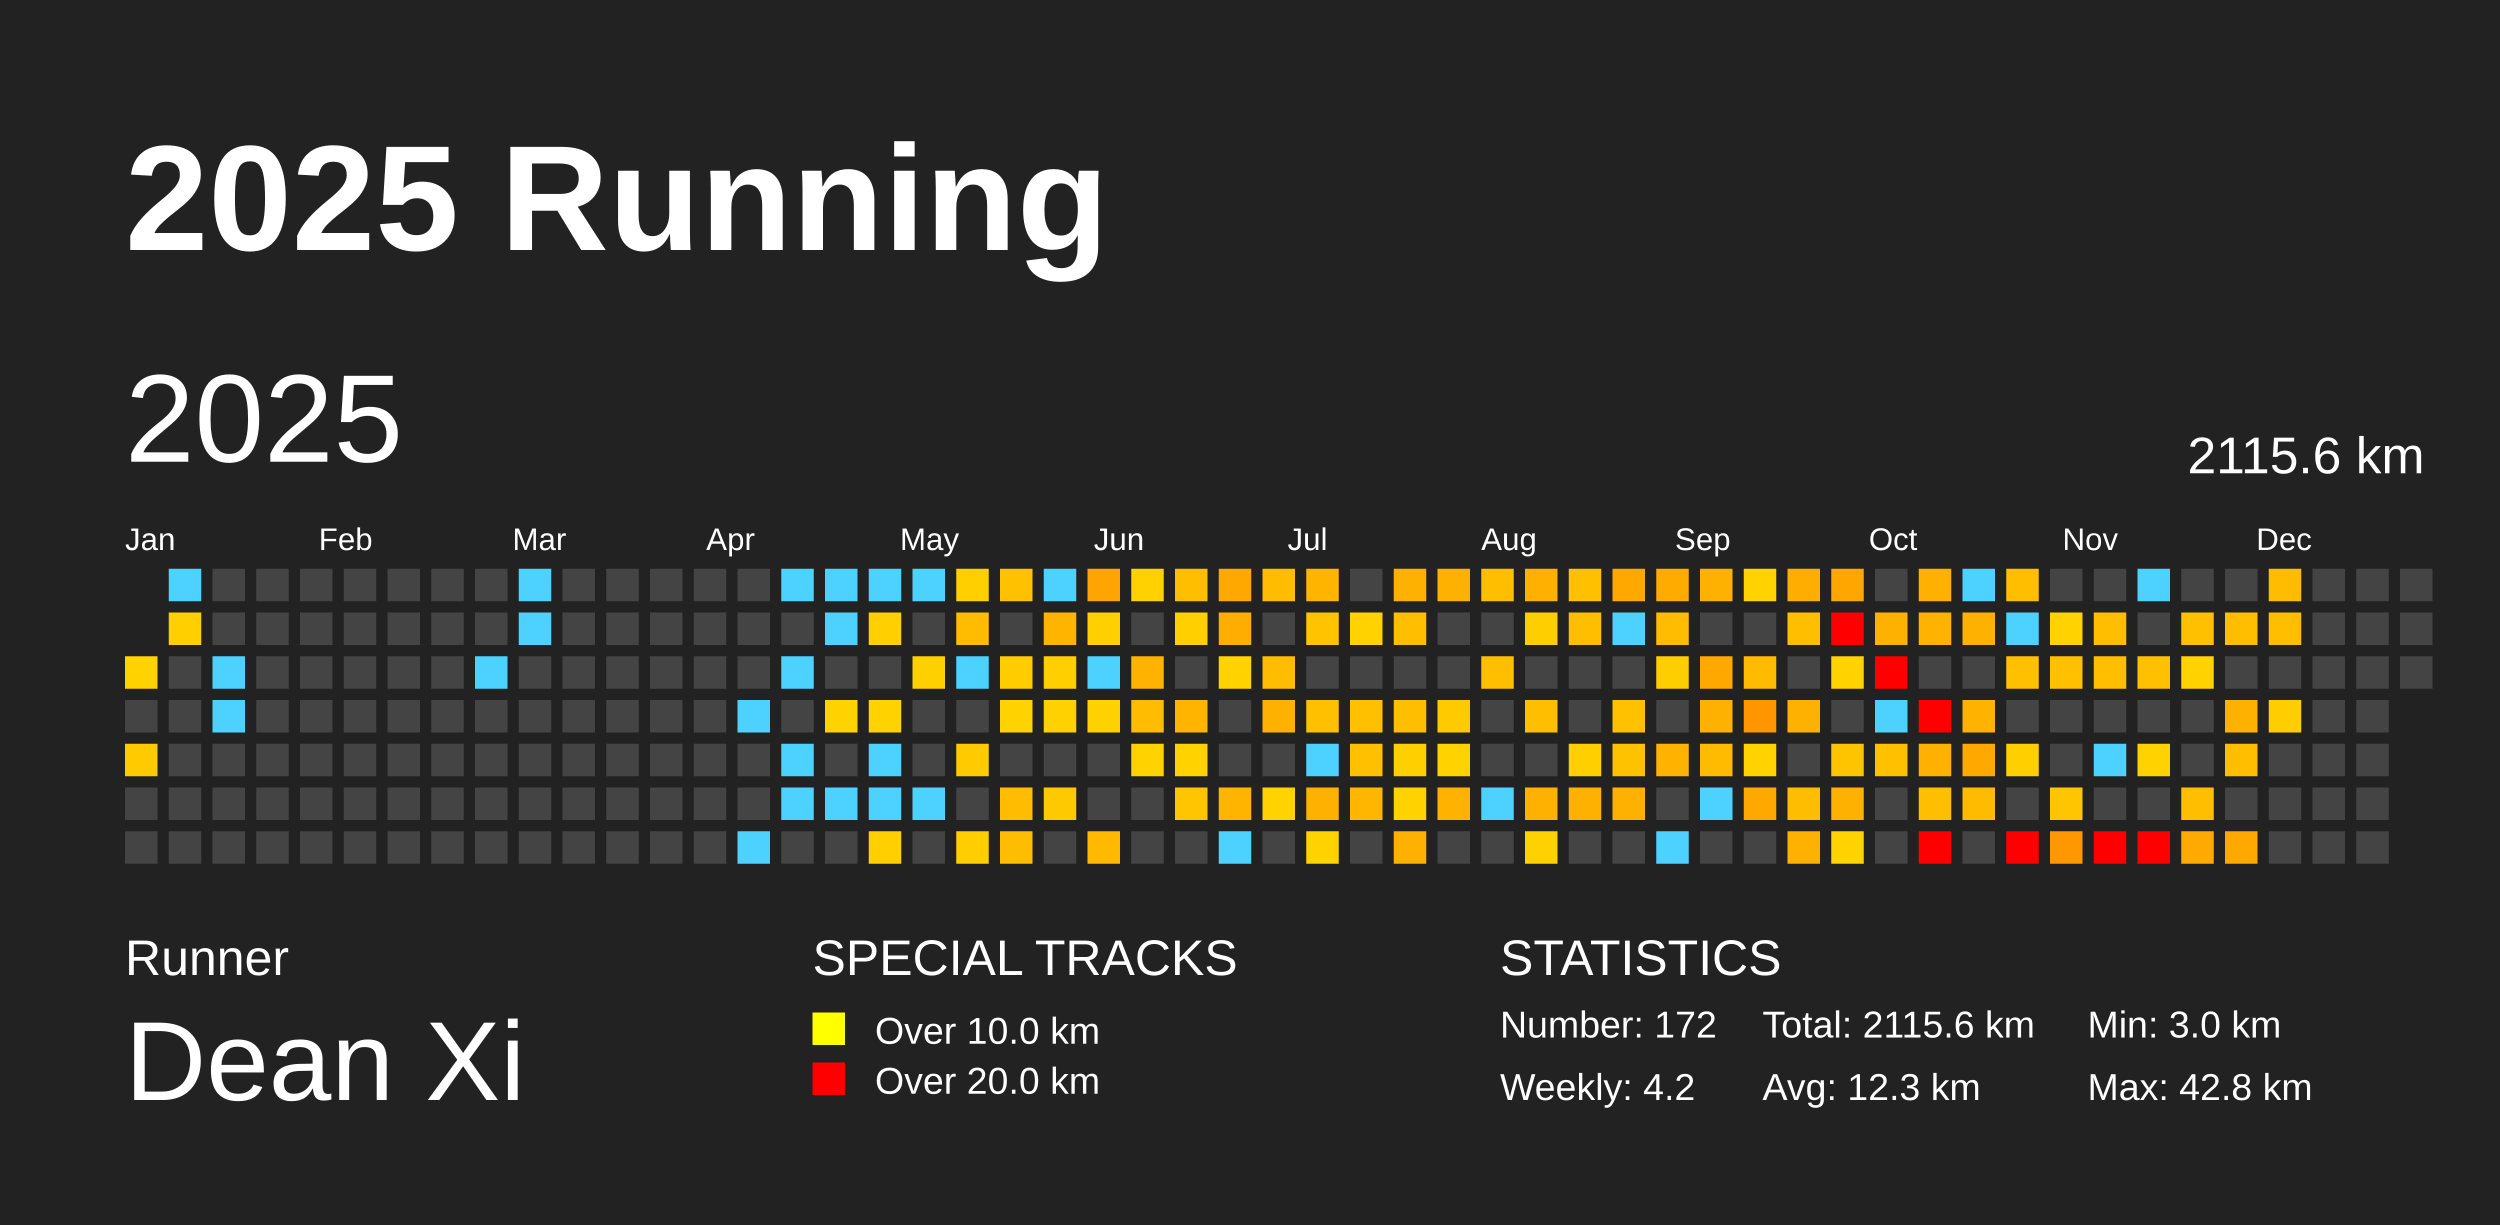
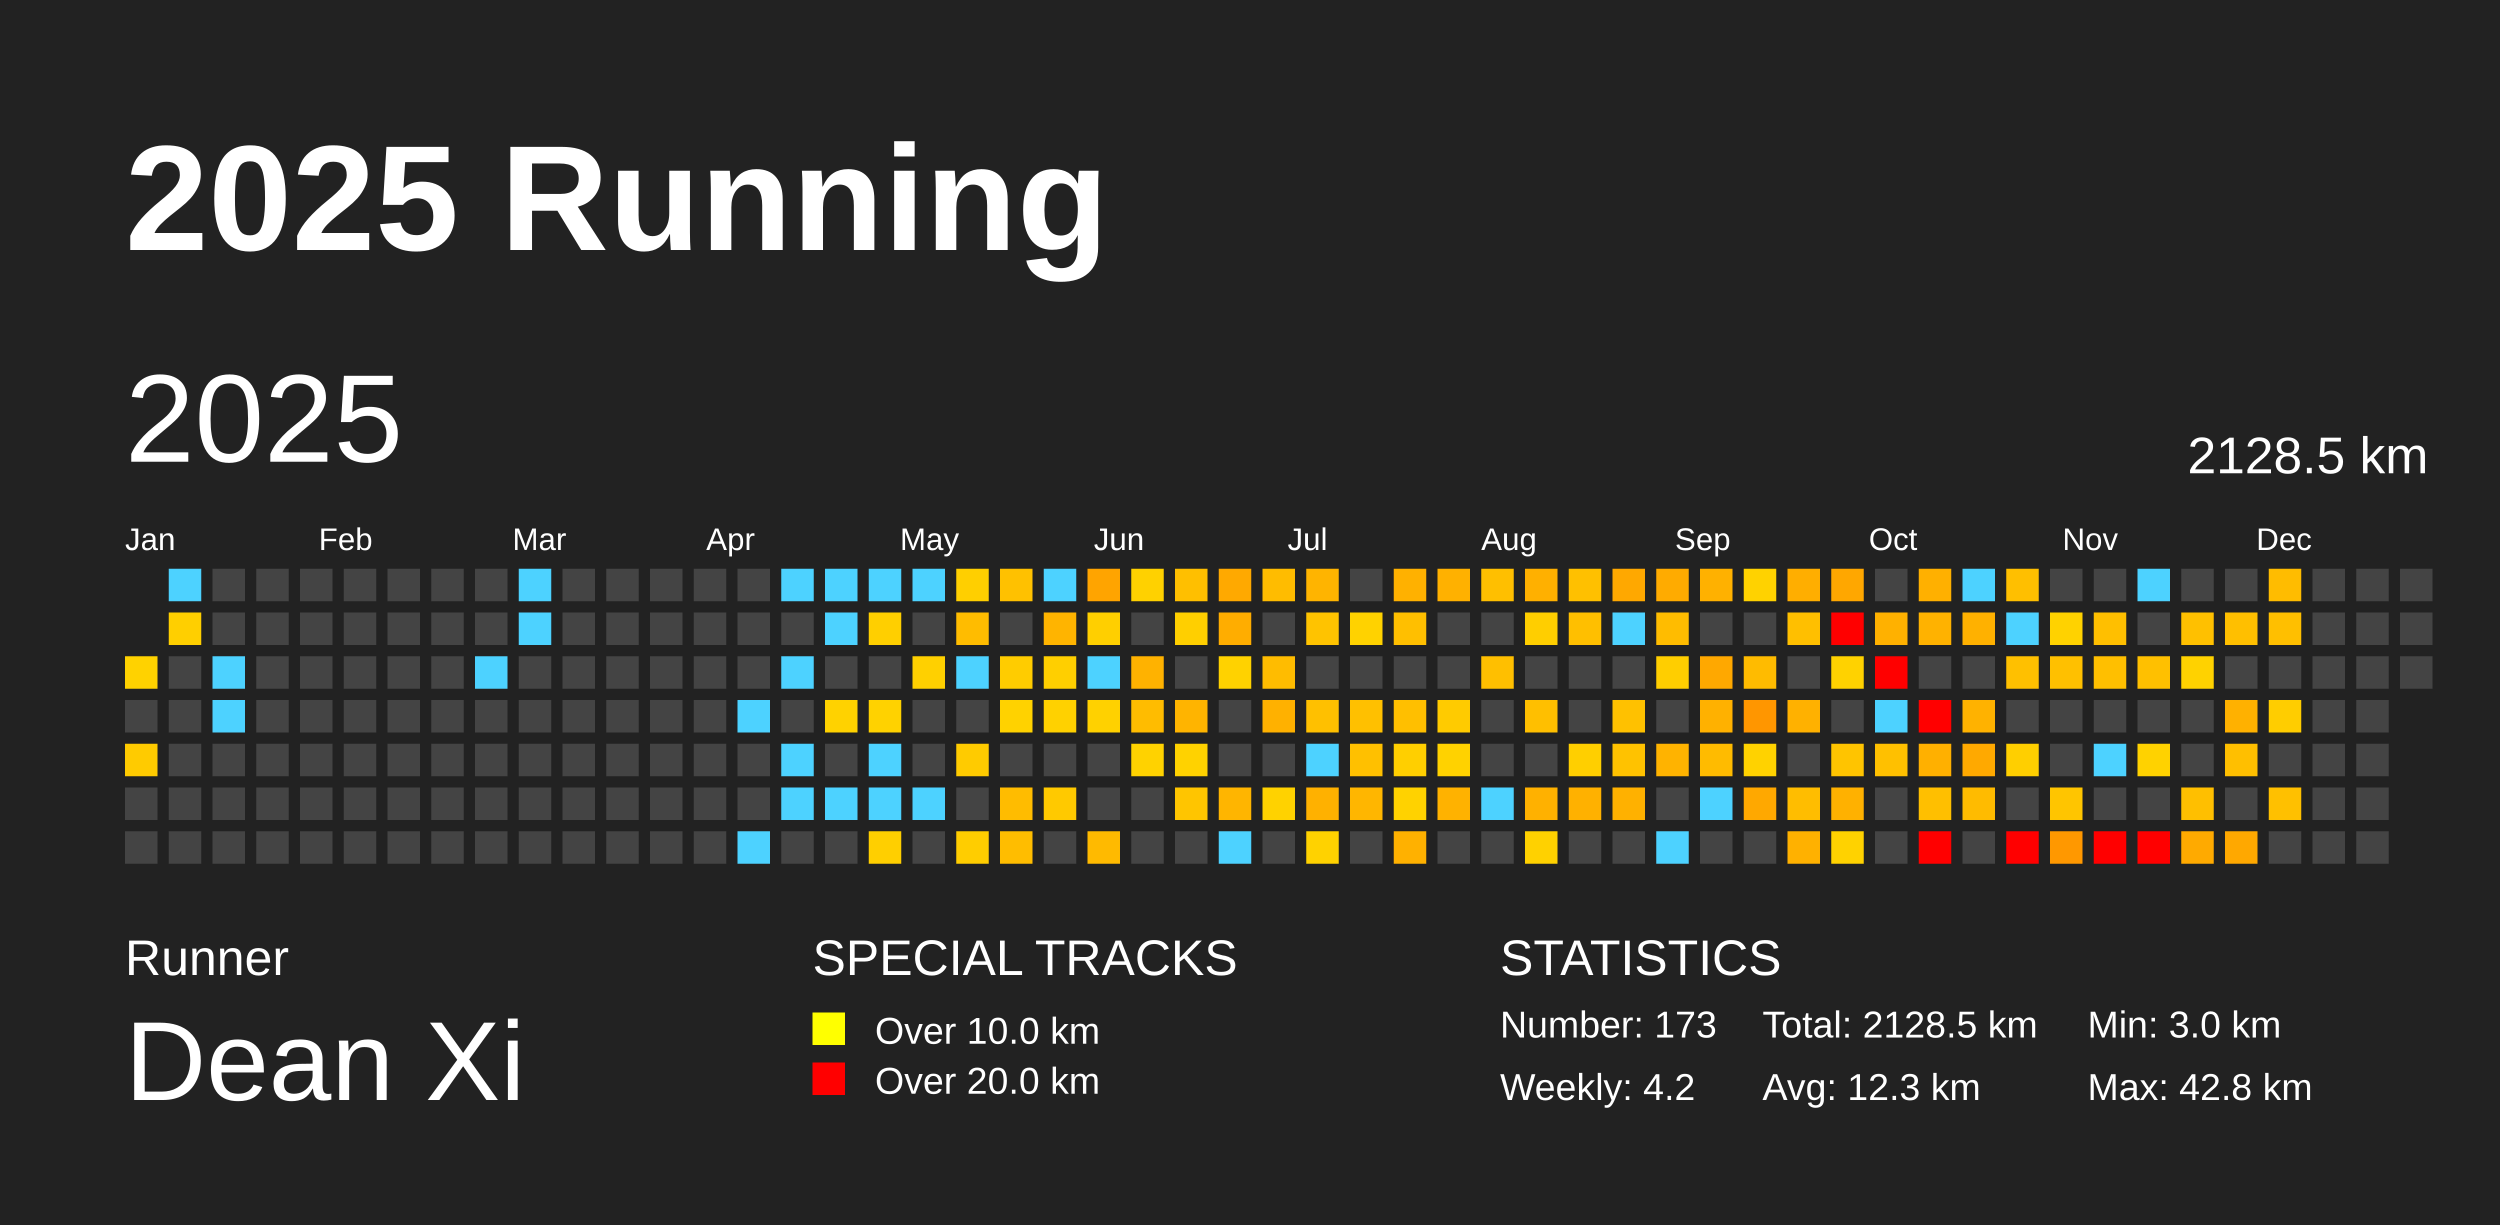
<svg xmlns="http://www.w3.org/2000/svg" baseProfile="full" height="98mm" version="1.1" viewBox="0,0,200,98" width="200mm">
  <defs />
  <rect fill="#222222" height="98" width="200" x="0" y="0" />
  <text fill="#FFFFFF" style="font-size:12px; font-family:Arial; font-weight:bold;" x="10" y="20">2025 Running</text>
  <text fill="#FFFFFF" style="font-size:4px; font-family:Arial" x="10" y="78">Runner</text>
  <text fill="#FFFFFF" style="font-size:9px; font-family:Arial" x="10" y="88">Dean Xi</text>
  <text fill="#FFFFFF" style="font-size:4px; font-family:Arial" x="65" y="78">SPECIAL TRACKS</text>
  <rect fill="yellow" height="2.6" width="2.6" x="65" y="81" />
  <text fill="#FFFFFF" style="font-size:3px; font-family:Arial" x="70" y="83.5">Over 10.0 km</text>
  <rect fill="red" height="2.6" width="2.6" x="65" y="85" />
  <text fill="#FFFFFF" style="font-size:3px; font-family:Arial" x="70" y="87.5">Over 20.0 km</text>
  <text fill="#FFFFFF" style="font-size:4px; font-family:Arial" x="120" y="78">STATISTICS</text>
-   <text fill="#FFFFFF" style="font-size:3px; font-family:Arial" x="120" y="83">Number: 172</text>
+   <text fill="#FFFFFF" style="font-size:3px; font-family:Arial" x="120" y="83">Number: 173</text>
  <text fill="#FFFFFF" style="font-size:3px; font-family:Arial" x="120" y="88">Weekly: 4.2</text>
-   <text fill="#FFFFFF" style="font-size:3px; font-family:Arial" x="141" y="83">Total: 2115.6 km</text>
+   <text fill="#FFFFFF" style="font-size:3px; font-family:Arial" x="141" y="83">Total: 2128.5 km</text>
  <text fill="#FFFFFF" style="font-size:3px; font-family:Arial" x="141" y="88">Avg: 12.3 km</text>
  <text fill="#FFFFFF" style="font-size:3px; font-family:Arial" x="167" y="83">Min: 3.0 km</text>
  <text fill="#FFFFFF" style="font-size:3px; font-family:Arial" x="167" y="88">Max: 42.8 km</text>
  <text dominant-baseline="hanging" fill="#FFFFFF" style="font-size:10.0px; font-family:Arial;" x="10" y="30">2025</text>
-   <text dominant-baseline="hanging" fill="#FFFFFF" style="font-size:4.125px; font-family:Arial;" x="175" y="35">2115.6 km</text>
+   <text dominant-baseline="hanging" fill="#FFFFFF" style="font-size:4.125px; font-family:Arial;" x="175" y="35">2128.5 km</text>
  <text fill="#FFFFFF" style="font-size:2.5px; font-family:Arial" x="10.0" y="44">Jan</text>
  <text fill="#FFFFFF" style="font-size:2.5px; font-family:Arial" x="25.5" y="44">Feb</text>
  <text fill="#FFFFFF" style="font-size:2.5px; font-family:Arial" x="41.0" y="44">Mar</text>
  <text fill="#FFFFFF" style="font-size:2.5px; font-family:Arial" x="56.5" y="44">Apr</text>
  <text fill="#FFFFFF" style="font-size:2.5px; font-family:Arial" x="72.0" y="44">May</text>
  <text fill="#FFFFFF" style="font-size:2.5px; font-family:Arial" x="87.5" y="44">Jun</text>
  <text fill="#FFFFFF" style="font-size:2.5px; font-family:Arial" x="103.0" y="44">Jul</text>
  <text fill="#FFFFFF" style="font-size:2.5px; font-family:Arial" x="118.5" y="44">Aug</text>
  <text fill="#FFFFFF" style="font-size:2.5px; font-family:Arial" x="134.0" y="44">Sep</text>
  <text fill="#FFFFFF" style="font-size:2.5px; font-family:Arial" x="149.5" y="44">Oct</text>
  <text fill="#FFFFFF" style="font-size:2.5px; font-family:Arial" x="165.0" y="44">Nov</text>
  <text fill="#FFFFFF" style="font-size:2.5px; font-family:Arial" x="180.5" y="44">Dec</text>
  <rect fill="#ffd200" height="2.6" width="2.6" x="10.0" y="52.5" />
  <rect fill="#444444" height="2.6" width="2.6" x="10.0" y="56.0" />
  <rect fill="#ffcb00" height="2.6" width="2.6" x="10.0" y="59.5" />
  <rect fill="#444444" height="2.6" width="2.6" x="10.0" y="63.0" />
  <rect fill="#444444" height="2.6" width="2.6" x="10.0" y="66.5" />
  <rect fill="#4dd2ff" height="2.6" width="2.6" x="13.5" y="45.5" />
  <rect fill="#ffcf00" height="2.6" width="2.6" x="13.5" y="49.0" />
  <rect fill="#444444" height="2.6" width="2.6" x="13.5" y="52.5" />
  <rect fill="#444444" height="2.6" width="2.6" x="13.5" y="56.0" />
  <rect fill="#444444" height="2.6" width="2.6" x="13.5" y="59.5" />
  <rect fill="#444444" height="2.6" width="2.6" x="13.5" y="63.0" />
  <rect fill="#444444" height="2.6" width="2.6" x="13.5" y="66.5" />
  <rect fill="#444444" height="2.6" width="2.6" x="17.0" y="45.5" />
  <rect fill="#444444" height="2.6" width="2.6" x="17.0" y="49.0" />
  <rect fill="#4dd2ff" height="2.6" width="2.6" x="17.0" y="52.5" />
  <rect fill="#4dd2ff" height="2.6" width="2.6" x="17.0" y="56.0" />
  <rect fill="#444444" height="2.6" width="2.6" x="17.0" y="59.5" />
  <rect fill="#444444" height="2.6" width="2.6" x="17.0" y="63.0" />
  <rect fill="#444444" height="2.6" width="2.6" x="17.0" y="66.5" />
  <rect fill="#444444" height="2.6" width="2.6" x="20.5" y="45.5" />
  <rect fill="#444444" height="2.6" width="2.6" x="20.5" y="49.0" />
  <rect fill="#444444" height="2.6" width="2.6" x="20.5" y="52.5" />
  <rect fill="#444444" height="2.6" width="2.6" x="20.5" y="56.0" />
  <rect fill="#444444" height="2.6" width="2.6" x="20.5" y="59.5" />
  <rect fill="#444444" height="2.6" width="2.6" x="20.5" y="63.0" />
  <rect fill="#444444" height="2.6" width="2.6" x="20.5" y="66.5" />
  <rect fill="#444444" height="2.6" width="2.6" x="24.0" y="45.5" />
  <rect fill="#444444" height="2.6" width="2.6" x="24.0" y="49.0" />
  <rect fill="#444444" height="2.6" width="2.6" x="24.0" y="52.5" />
  <rect fill="#444444" height="2.6" width="2.6" x="24.0" y="56.0" />
  <rect fill="#444444" height="2.6" width="2.6" x="24.0" y="59.5" />
  <rect fill="#444444" height="2.6" width="2.6" x="24.0" y="63.0" />
  <rect fill="#444444" height="2.6" width="2.6" x="24.0" y="66.5" />
  <rect fill="#444444" height="2.6" width="2.6" x="27.5" y="45.5" />
  <rect fill="#444444" height="2.6" width="2.6" x="27.5" y="49.0" />
  <rect fill="#444444" height="2.6" width="2.6" x="27.5" y="52.5" />
  <rect fill="#444444" height="2.6" width="2.6" x="27.5" y="56.0" />
  <rect fill="#444444" height="2.6" width="2.6" x="27.5" y="59.5" />
  <rect fill="#444444" height="2.6" width="2.6" x="27.5" y="63.0" />
  <rect fill="#444444" height="2.6" width="2.6" x="27.5" y="66.5" />
  <rect fill="#444444" height="2.6" width="2.6" x="31.0" y="45.5" />
  <rect fill="#444444" height="2.6" width="2.6" x="31.0" y="49.0" />
  <rect fill="#444444" height="2.6" width="2.6" x="31.0" y="52.5" />
  <rect fill="#444444" height="2.6" width="2.6" x="31.0" y="56.0" />
  <rect fill="#444444" height="2.6" width="2.6" x="31.0" y="59.5" />
  <rect fill="#444444" height="2.6" width="2.6" x="31.0" y="63.0" />
  <rect fill="#444444" height="2.6" width="2.6" x="31.0" y="66.5" />
  <rect fill="#444444" height="2.6" width="2.6" x="34.5" y="45.5" />
  <rect fill="#444444" height="2.6" width="2.6" x="34.5" y="49.0" />
  <rect fill="#444444" height="2.6" width="2.6" x="34.5" y="52.5" />
  <rect fill="#444444" height="2.6" width="2.6" x="34.5" y="56.0" />
  <rect fill="#444444" height="2.6" width="2.6" x="34.5" y="59.5" />
  <rect fill="#444444" height="2.6" width="2.6" x="34.5" y="63.0" />
  <rect fill="#444444" height="2.6" width="2.6" x="34.5" y="66.5" />
  <rect fill="#444444" height="2.6" width="2.6" x="38.0" y="45.5" />
  <rect fill="#444444" height="2.6" width="2.6" x="38.0" y="49.0" />
  <rect fill="#4dd2ff" height="2.6" width="2.6" x="38.0" y="52.5" />
  <rect fill="#444444" height="2.6" width="2.6" x="38.0" y="56.0" />
  <rect fill="#444444" height="2.6" width="2.6" x="38.0" y="59.5" />
  <rect fill="#444444" height="2.6" width="2.6" x="38.0" y="63.0" />
  <rect fill="#444444" height="2.6" width="2.6" x="38.0" y="66.5" />
  <rect fill="#4dd2ff" height="2.6" width="2.6" x="41.5" y="45.5" />
  <rect fill="#4dd2ff" height="2.6" width="2.6" x="41.5" y="49.0" />
  <rect fill="#444444" height="2.6" width="2.6" x="41.5" y="52.5" />
  <rect fill="#444444" height="2.6" width="2.6" x="41.5" y="56.0" />
  <rect fill="#444444" height="2.6" width="2.6" x="41.5" y="59.5" />
  <rect fill="#444444" height="2.6" width="2.6" x="41.5" y="63.0" />
  <rect fill="#444444" height="2.6" width="2.6" x="41.5" y="66.5" />
  <rect fill="#444444" height="2.6" width="2.6" x="45.0" y="45.5" />
  <rect fill="#444444" height="2.6" width="2.6" x="45.0" y="49.0" />
  <rect fill="#444444" height="2.6" width="2.6" x="45.0" y="52.5" />
  <rect fill="#444444" height="2.6" width="2.6" x="45.0" y="56.0" />
  <rect fill="#444444" height="2.6" width="2.6" x="45.0" y="59.5" />
  <rect fill="#444444" height="2.6" width="2.6" x="45.0" y="63.0" />
  <rect fill="#444444" height="2.6" width="2.6" x="45.0" y="66.5" />
  <rect fill="#444444" height="2.6" width="2.6" x="48.5" y="45.5" />
  <rect fill="#444444" height="2.6" width="2.6" x="48.5" y="49.0" />
  <rect fill="#444444" height="2.6" width="2.6" x="48.5" y="52.5" />
  <rect fill="#444444" height="2.6" width="2.6" x="48.5" y="56.0" />
  <rect fill="#444444" height="2.6" width="2.6" x="48.5" y="59.5" />
  <rect fill="#444444" height="2.6" width="2.6" x="48.5" y="63.0" />
  <rect fill="#444444" height="2.6" width="2.6" x="48.5" y="66.5" />
  <rect fill="#444444" height="2.6" width="2.6" x="52.0" y="45.5" />
  <rect fill="#444444" height="2.6" width="2.6" x="52.0" y="49.0" />
  <rect fill="#444444" height="2.6" width="2.6" x="52.0" y="52.5" />
  <rect fill="#444444" height="2.6" width="2.6" x="52.0" y="56.0" />
  <rect fill="#444444" height="2.6" width="2.6" x="52.0" y="59.5" />
  <rect fill="#444444" height="2.6" width="2.6" x="52.0" y="63.0" />
  <rect fill="#444444" height="2.6" width="2.6" x="52.0" y="66.5" />
  <rect fill="#444444" height="2.6" width="2.6" x="55.5" y="45.5" />
  <rect fill="#444444" height="2.6" width="2.6" x="55.5" y="49.0" />
  <rect fill="#444444" height="2.6" width="2.6" x="55.5" y="52.5" />
  <rect fill="#444444" height="2.6" width="2.6" x="55.5" y="56.0" />
  <rect fill="#444444" height="2.6" width="2.6" x="55.5" y="59.5" />
  <rect fill="#444444" height="2.6" width="2.6" x="55.5" y="63.0" />
  <rect fill="#444444" height="2.6" width="2.6" x="55.5" y="66.5" />
  <rect fill="#444444" height="2.6" width="2.6" x="59.0" y="45.5" />
  <rect fill="#444444" height="2.6" width="2.6" x="59.0" y="49.0" />
  <rect fill="#444444" height="2.6" width="2.6" x="59.0" y="52.5" />
  <rect fill="#4dd2ff" height="2.6" width="2.6" x="59.0" y="56.0" />
  <rect fill="#444444" height="2.6" width="2.6" x="59.0" y="59.5" />
  <rect fill="#444444" height="2.6" width="2.6" x="59.0" y="63.0" />
  <rect fill="#4dd2ff" height="2.6" width="2.6" x="59.0" y="66.5" />
  <rect fill="#4dd2ff" height="2.6" width="2.6" x="62.5" y="45.5" />
  <rect fill="#444444" height="2.6" width="2.6" x="62.5" y="49.0" />
  <rect fill="#4dd2ff" height="2.6" width="2.6" x="62.5" y="52.5" />
  <rect fill="#444444" height="2.6" width="2.6" x="62.5" y="56.0" />
  <rect fill="#4dd2ff" height="2.6" width="2.6" x="62.5" y="59.5" />
  <rect fill="#4dd2ff" height="2.6" width="2.6" x="62.5" y="63.0" />
  <rect fill="#444444" height="2.6" width="2.6" x="62.5" y="66.5" />
  <rect fill="#4dd2ff" height="2.6" width="2.6" x="66.0" y="45.5" />
  <rect fill="#4dd2ff" height="2.6" width="2.6" x="66.0" y="49.0" />
  <rect fill="#444444" height="2.6" width="2.6" x="66.0" y="52.5" />
  <rect fill="#ffd200" height="2.6" width="2.6" x="66.0" y="56.0" />
  <rect fill="#444444" height="2.6" width="2.6" x="66.0" y="59.5" />
  <rect fill="#4dd2ff" height="2.6" width="2.6" x="66.0" y="63.0" />
  <rect fill="#444444" height="2.6" width="2.6" x="66.0" y="66.5" />
  <rect fill="#4dd2ff" height="2.6" width="2.6" x="69.5" y="45.5" />
  <rect fill="#ffcf00" height="2.6" width="2.6" x="69.5" y="49.0" />
  <rect fill="#444444" height="2.6" width="2.6" x="69.5" y="52.5" />
  <rect fill="#ffd200" height="2.6" width="2.6" x="69.5" y="56.0" />
  <rect fill="#4dd2ff" height="2.6" width="2.6" x="69.5" y="59.5" />
  <rect fill="#4dd2ff" height="2.6" width="2.6" x="69.5" y="63.0" />
  <rect fill="#ffcf00" height="2.6" width="2.6" x="69.5" y="66.5" />
  <rect fill="#4dd2ff" height="2.6" width="2.6" x="73.0" y="45.5" />
  <rect fill="#444444" height="2.6" width="2.6" x="73.0" y="49.0" />
  <rect fill="#ffd000" height="2.6" width="2.6" x="73.0" y="52.5" />
  <rect fill="#444444" height="2.6" width="2.6" x="73.0" y="56.0" />
  <rect fill="#444444" height="2.6" width="2.6" x="73.0" y="59.5" />
  <rect fill="#4dd2ff" height="2.6" width="2.6" x="73.0" y="63.0" />
  <rect fill="#444444" height="2.6" width="2.6" x="73.0" y="66.5" />
  <rect fill="#ffcf00" height="2.6" width="2.6" x="76.5" y="45.5" />
  <rect fill="#ffbc00" height="2.6" width="2.6" x="76.5" y="49.0" />
  <rect fill="#4dd2ff" height="2.6" width="2.6" x="76.5" y="52.5" />
  <rect fill="#444444" height="2.6" width="2.6" x="76.5" y="56.0" />
  <rect fill="#ffcb00" height="2.6" width="2.6" x="76.5" y="59.5" />
  <rect fill="#444444" height="2.6" width="2.6" x="76.5" y="63.0" />
  <rect fill="#ffcd00" height="2.6" width="2.6" x="76.5" y="66.5" />
  <rect fill="#ffc100" height="2.6" width="2.6" x="80.0" y="45.5" />
  <rect fill="#444444" height="2.6" width="2.6" x="80.0" y="49.0" />
  <rect fill="#ffcc00" height="2.6" width="2.6" x="80.0" y="52.5" />
  <rect fill="#ffd200" height="2.6" width="2.6" x="80.0" y="56.0" />
  <rect fill="#444444" height="2.6" width="2.6" x="80.0" y="59.5" />
  <rect fill="#ffbc00" height="2.6" width="2.6" x="80.0" y="63.0" />
  <rect fill="#ffbd00" height="2.6" width="2.6" x="80.0" y="66.5" />
  <rect fill="#4dd2ff" height="2.6" width="2.6" x="83.5" y="45.5" />
  <rect fill="#ffb400" height="2.6" width="2.6" x="83.5" y="49.0" />
  <rect fill="#ffcf00" height="2.6" width="2.6" x="83.5" y="52.5" />
  <rect fill="#ffd100" height="2.6" width="2.6" x="83.5" y="56.0" />
  <rect fill="#444444" height="2.6" width="2.6" x="83.5" y="59.5" />
  <rect fill="#ffc900" height="2.6" width="2.6" x="83.5" y="63.0" />
  <rect fill="#444444" height="2.6" width="2.6" x="83.5" y="66.5" />
  <rect fill="#ffa400" height="2.6" width="2.6" x="87.0" y="45.5" />
  <rect fill="#ffcf00" height="2.6" width="2.6" x="87.0" y="49.0" />
  <rect fill="#4dd2ff" height="2.6" width="2.6" x="87.0" y="52.5" />
  <rect fill="#ffd100" height="2.6" width="2.6" x="87.0" y="56.0" />
  <rect fill="#444444" height="2.6" width="2.6" x="87.0" y="59.5" />
  <rect fill="#444444" height="2.6" width="2.6" x="87.0" y="63.0" />
  <rect fill="#ffba00" height="2.6" width="2.6" x="87.0" y="66.5" />
  <rect fill="#ffd100" height="2.6" width="2.6" x="90.5" y="45.5" />
  <rect fill="#444444" height="2.6" width="2.6" x="90.5" y="49.0" />
  <rect fill="#ffb200" height="2.6" width="2.6" x="90.5" y="52.5" />
  <rect fill="#ffbc00" height="2.6" width="2.6" x="90.5" y="56.0" />
  <rect fill="#ffd200" height="2.6" width="2.6" x="90.5" y="59.5" />
  <rect fill="#444444" height="2.6" width="2.6" x="90.5" y="63.0" />
  <rect fill="#444444" height="2.6" width="2.6" x="90.5" y="66.5" />
  <rect fill="#ffbf00" height="2.6" width="2.6" x="94.0" y="45.5" />
  <rect fill="#ffcf00" height="2.6" width="2.6" x="94.0" y="49.0" />
  <rect fill="#444444" height="2.6" width="2.6" x="94.0" y="52.5" />
  <rect fill="#ffb400" height="2.6" width="2.6" x="94.0" y="56.0" />
  <rect fill="#ffd200" height="2.6" width="2.6" x="94.0" y="59.5" />
  <rect fill="#ffc500" height="2.6" width="2.6" x="94.0" y="63.0" />
  <rect fill="#444444" height="2.6" width="2.6" x="94.0" y="66.5" />
  <rect fill="#ffa900" height="2.6" width="2.6" x="97.5" y="45.5" />
  <rect fill="#ffad00" height="2.6" width="2.6" x="97.5" y="49.0" />
  <rect fill="#ffd200" height="2.6" width="2.6" x="97.5" y="52.5" />
  <rect fill="#444444" height="2.6" width="2.6" x="97.5" y="56.0" />
  <rect fill="#444444" height="2.6" width="2.6" x="97.5" y="59.5" />
  <rect fill="#ffb500" height="2.6" width="2.6" x="97.5" y="63.0" />
  <rect fill="#4dd2ff" height="2.6" width="2.6" x="97.5" y="66.5" />
  <rect fill="#ffbc00" height="2.6" width="2.6" x="101.0" y="45.5" />
  <rect fill="#444444" height="2.6" width="2.6" x="101.0" y="49.0" />
  <rect fill="#ffbc00" height="2.6" width="2.6" x="101.0" y="52.5" />
  <rect fill="#ffb100" height="2.6" width="2.6" x="101.0" y="56.0" />
  <rect fill="#444444" height="2.6" width="2.6" x="101.0" y="59.5" />
  <rect fill="#ffd200" height="2.6" width="2.6" x="101.0" y="63.0" />
  <rect fill="#444444" height="2.6" width="2.6" x="101.0" y="66.5" />
  <rect fill="#ffb400" height="2.6" width="2.6" x="104.5" y="45.5" />
  <rect fill="#ffc300" height="2.6" width="2.6" x="104.5" y="49.0" />
  <rect fill="#444444" height="2.6" width="2.6" x="104.5" y="52.5" />
  <rect fill="#ffc000" height="2.6" width="2.6" x="104.5" y="56.0" />
  <rect fill="#4dd2ff" height="2.6" width="2.6" x="104.5" y="59.5" />
  <rect fill="#ffb100" height="2.6" width="2.6" x="104.5" y="63.0" />
  <rect fill="#ffd200" height="2.6" width="2.6" x="104.5" y="66.5" />
  <rect fill="#444444" height="2.6" width="2.6" x="108.0" y="45.5" />
  <rect fill="#ffd200" height="2.6" width="2.6" x="108.0" y="49.0" />
  <rect fill="#444444" height="2.6" width="2.6" x="108.0" y="52.5" />
  <rect fill="#ffc000" height="2.6" width="2.6" x="108.0" y="56.0" />
  <rect fill="#ffc000" height="2.6" width="2.6" x="108.0" y="59.5" />
  <rect fill="#ffb600" height="2.6" width="2.6" x="108.0" y="63.0" />
  <rect fill="#444444" height="2.6" width="2.6" x="108.0" y="66.5" />
  <rect fill="#ffb100" height="2.6" width="2.6" x="111.5" y="45.5" />
  <rect fill="#ffbf00" height="2.6" width="2.6" x="111.5" y="49.0" />
  <rect fill="#444444" height="2.6" width="2.6" x="111.5" y="52.5" />
  <rect fill="#ffbf00" height="2.6" width="2.6" x="111.5" y="56.0" />
  <rect fill="#ffcf00" height="2.6" width="2.6" x="111.5" y="59.5" />
  <rect fill="#ffd200" height="2.6" width="2.6" x="111.5" y="63.0" />
  <rect fill="#ffb100" height="2.6" width="2.6" x="111.5" y="66.5" />
  <rect fill="#ffb100" height="2.6" width="2.6" x="115.0" y="45.5" />
  <rect fill="#444444" height="2.6" width="2.6" x="115.0" y="49.0" />
  <rect fill="#444444" height="2.6" width="2.6" x="115.0" y="52.5" />
  <rect fill="#ffcb00" height="2.6" width="2.6" x="115.0" y="56.0" />
  <rect fill="#ffd200" height="2.6" width="2.6" x="115.0" y="59.5" />
  <rect fill="#ffb200" height="2.6" width="2.6" x="115.0" y="63.0" />
  <rect fill="#444444" height="2.6" width="2.6" x="115.0" y="66.5" />
  <rect fill="#ffbf00" height="2.6" width="2.6" x="118.5" y="45.5" />
  <rect fill="#444444" height="2.6" width="2.6" x="118.5" y="49.0" />
  <rect fill="#ffbf00" height="2.6" width="2.6" x="118.5" y="52.5" />
  <rect fill="#444444" height="2.6" width="2.6" x="118.5" y="56.0" />
  <rect fill="#444444" height="2.6" width="2.6" x="118.5" y="59.5" />
  <rect fill="#4dd2ff" height="2.6" width="2.6" x="118.5" y="63.0" />
  <rect fill="#444444" height="2.6" width="2.6" x="118.5" y="66.5" />
  <rect fill="#ffb000" height="2.6" width="2.6" x="122.0" y="45.5" />
  <rect fill="#ffce00" height="2.6" width="2.6" x="122.0" y="49.0" />
  <rect fill="#444444" height="2.6" width="2.6" x="122.0" y="52.5" />
  <rect fill="#ffbf00" height="2.6" width="2.6" x="122.0" y="56.0" />
  <rect fill="#444444" height="2.6" width="2.6" x="122.0" y="59.5" />
  <rect fill="#ffb100" height="2.6" width="2.6" x="122.0" y="63.0" />
  <rect fill="#ffd100" height="2.6" width="2.6" x="122.0" y="66.5" />
  <rect fill="#ffc000" height="2.6" width="2.6" x="125.5" y="45.5" />
  <rect fill="#ffbf00" height="2.6" width="2.6" x="125.5" y="49.0" />
  <rect fill="#444444" height="2.6" width="2.6" x="125.5" y="52.5" />
  <rect fill="#444444" height="2.6" width="2.6" x="125.5" y="56.0" />
  <rect fill="#ffcf00" height="2.6" width="2.6" x="125.5" y="59.5" />
  <rect fill="#ffb100" height="2.6" width="2.6" x="125.5" y="63.0" />
  <rect fill="#444444" height="2.6" width="2.6" x="125.5" y="66.5" />
  <rect fill="#ffa800" height="2.6" width="2.6" x="129.0" y="45.5" />
  <rect fill="#4dd2ff" height="2.6" width="2.6" x="129.0" y="49.0" />
  <rect fill="#444444" height="2.6" width="2.6" x="129.0" y="52.5" />
  <rect fill="#ffc100" height="2.6" width="2.6" x="129.0" y="56.0" />
  <rect fill="#ffc200" height="2.6" width="2.6" x="129.0" y="59.5" />
  <rect fill="#ffb100" height="2.6" width="2.6" x="129.0" y="63.0" />
  <rect fill="#444444" height="2.6" width="2.6" x="129.0" y="66.5" />
  <rect fill="#ffab00" height="2.6" width="2.6" x="132.5" y="45.5" />
  <rect fill="#ffbc00" height="2.6" width="2.6" x="132.5" y="49.0" />
  <rect fill="#ffce00" height="2.6" width="2.6" x="132.5" y="52.5" />
  <rect fill="#444444" height="2.6" width="2.6" x="132.5" y="56.0" />
  <rect fill="#ffb300" height="2.6" width="2.6" x="132.5" y="59.5" />
  <rect fill="#444444" height="2.6" width="2.6" x="132.5" y="63.0" />
  <rect fill="#4dd2ff" height="2.6" width="2.6" x="132.5" y="66.5" />
  <rect fill="#ffb100" height="2.6" width="2.6" x="136.0" y="45.5" />
  <rect fill="#444444" height="2.6" width="2.6" x="136.0" y="49.0" />
  <rect fill="#ffa800" height="2.6" width="2.6" x="136.0" y="52.5" />
  <rect fill="#ffb100" height="2.6" width="2.6" x="136.0" y="56.0" />
  <rect fill="#ffbb00" height="2.6" width="2.6" x="136.0" y="59.5" />
  <rect fill="#4dd2ff" height="2.6" width="2.6" x="136.0" y="63.0" />
  <rect fill="#444444" height="2.6" width="2.6" x="136.0" y="66.5" />
  <rect fill="#ffd200" height="2.6" width="2.6" x="139.5" y="45.5" />
  <rect fill="#444444" height="2.6" width="2.6" x="139.5" y="49.0" />
  <rect fill="#ffbb00" height="2.6" width="2.6" x="139.5" y="52.5" />
  <rect fill="#ff9600" height="2.6" width="2.6" x="139.5" y="56.0" />
  <rect fill="#ffd200" height="2.6" width="2.6" x="139.5" y="59.5" />
  <rect fill="#ffa800" height="2.6" width="2.6" x="139.5" y="63.0" />
  <rect fill="#444444" height="2.6" width="2.6" x="139.5" y="66.5" />
  <rect fill="#ffae00" height="2.6" width="2.6" x="143.0" y="45.5" />
  <rect fill="#ffbf00" height="2.6" width="2.6" x="143.0" y="49.0" />
  <rect fill="#444444" height="2.6" width="2.6" x="143.0" y="52.5" />
  <rect fill="#ffb100" height="2.6" width="2.6" x="143.0" y="56.0" />
  <rect fill="#444444" height="2.6" width="2.6" x="143.0" y="59.5" />
  <rect fill="#ffbd00" height="2.6" width="2.6" x="143.0" y="63.0" />
  <rect fill="#ffb100" height="2.6" width="2.6" x="143.0" y="66.5" />
  <rect fill="#ffa700" height="2.6" width="2.6" x="146.5" y="45.5" />
  <rect fill="red" height="2.6" width="2.6" x="146.5" y="49.0" />
  <rect fill="#ffd200" height="2.6" width="2.6" x="146.5" y="52.5" />
  <rect fill="#444444" height="2.6" width="2.6" x="146.5" y="56.0" />
  <rect fill="#ffc400" height="2.6" width="2.6" x="146.5" y="59.5" />
  <rect fill="#ffb100" height="2.6" width="2.6" x="146.5" y="63.0" />
  <rect fill="#ffd200" height="2.6" width="2.6" x="146.5" y="66.5" />
  <rect fill="#444444" height="2.6" width="2.6" x="150.0" y="45.5" />
  <rect fill="#ffb100" height="2.6" width="2.6" x="150.0" y="49.0" />
  <rect fill="red" height="2.6" width="2.6" x="150.0" y="52.5" />
  <rect fill="#4dd2ff" height="2.6" width="2.6" x="150.0" y="56.0" />
  <rect fill="#ffc000" height="2.6" width="2.6" x="150.0" y="59.5" />
  <rect fill="#444444" height="2.6" width="2.6" x="150.0" y="63.0" />
  <rect fill="#444444" height="2.6" width="2.6" x="150.0" y="66.5" />
  <rect fill="#ffb000" height="2.6" width="2.6" x="153.5" y="45.5" />
  <rect fill="#ffb200" height="2.6" width="2.6" x="153.5" y="49.0" />
  <rect fill="#444444" height="2.6" width="2.6" x="153.5" y="52.5" />
  <rect fill="red" height="2.6" width="2.6" x="153.5" y="56.0" />
  <rect fill="#ffb000" height="2.6" width="2.6" x="153.5" y="59.5" />
  <rect fill="#ffbf00" height="2.6" width="2.6" x="153.5" y="63.0" />
  <rect fill="red" height="2.6" width="2.6" x="153.5" y="66.5" />
  <rect fill="#4dd2ff" height="2.6" width="2.6" x="157.0" y="45.5" />
  <rect fill="#ffb100" height="2.6" width="2.6" x="157.0" y="49.0" />
  <rect fill="#444444" height="2.6" width="2.6" x="157.0" y="52.5" />
  <rect fill="#ffb200" height="2.6" width="2.6" x="157.0" y="56.0" />
  <rect fill="#ffa900" height="2.6" width="2.6" x="157.0" y="59.5" />
  <rect fill="#ffbb00" height="2.6" width="2.6" x="157.0" y="63.0" />
  <rect fill="#444444" height="2.6" width="2.6" x="157.0" y="66.5" />
  <rect fill="#ffbf00" height="2.6" width="2.6" x="160.5" y="45.5" />
  <rect fill="#4dd2ff" height="2.6" width="2.6" x="160.5" y="49.0" />
  <rect fill="#ffc000" height="2.6" width="2.6" x="160.5" y="52.5" />
  <rect fill="#444444" height="2.6" width="2.6" x="160.5" y="56.0" />
  <rect fill="#ffcf00" height="2.6" width="2.6" x="160.5" y="59.5" />
  <rect fill="#444444" height="2.6" width="2.6" x="160.5" y="63.0" />
  <rect fill="red" height="2.6" width="2.6" x="160.5" y="66.5" />
  <rect fill="#444444" height="2.6" width="2.6" x="164.0" y="45.5" />
  <rect fill="#ffd200" height="2.6" width="2.6" x="164.0" y="49.0" />
  <rect fill="#ffc000" height="2.6" width="2.6" x="164.0" y="52.5" />
  <rect fill="#444444" height="2.6" width="2.6" x="164.0" y="56.0" />
  <rect fill="#444444" height="2.6" width="2.6" x="164.0" y="59.5" />
  <rect fill="#ffc500" height="2.6" width="2.6" x="164.0" y="63.0" />
  <rect fill="#ff9800" height="2.6" width="2.6" x="164.0" y="66.5" />
  <rect fill="#444444" height="2.6" width="2.6" x="167.5" y="45.5" />
  <rect fill="#ffbf00" height="2.6" width="2.6" x="167.5" y="49.0" />
  <rect fill="#ffbf00" height="2.6" width="2.6" x="167.5" y="52.5" />
  <rect fill="#444444" height="2.6" width="2.6" x="167.5" y="56.0" />
  <rect fill="#4dd2ff" height="2.6" width="2.6" x="167.5" y="59.5" />
  <rect fill="#444444" height="2.6" width="2.6" x="167.5" y="63.0" />
  <rect fill="red" height="2.6" width="2.6" x="167.5" y="66.5" />
  <rect fill="#4dd2ff" height="2.6" width="2.6" x="171.0" y="45.5" />
  <rect fill="#444444" height="2.6" width="2.6" x="171.0" y="49.0" />
  <rect fill="#ffc000" height="2.6" width="2.6" x="171.0" y="52.5" />
  <rect fill="#444444" height="2.6" width="2.6" x="171.0" y="56.0" />
  <rect fill="#ffd200" height="2.6" width="2.6" x="171.0" y="59.5" />
  <rect fill="#444444" height="2.6" width="2.6" x="171.0" y="63.0" />
  <rect fill="red" height="2.6" width="2.6" x="171.0" y="66.5" />
  <rect fill="#444444" height="2.6" width="2.6" x="174.5" y="45.5" />
  <rect fill="#ffc000" height="2.6" width="2.6" x="174.5" y="49.0" />
  <rect fill="#ffd200" height="2.6" width="2.6" x="174.5" y="52.5" />
  <rect fill="#444444" height="2.6" width="2.6" x="174.5" y="56.0" />
  <rect fill="#444444" height="2.6" width="2.6" x="174.5" y="59.5" />
  <rect fill="#ffbf00" height="2.6" width="2.6" x="174.5" y="63.0" />
  <rect fill="#ffaa00" height="2.6" width="2.6" x="174.5" y="66.5" />
  <rect fill="#444444" height="2.6" width="2.6" x="178.0" y="45.5" />
  <rect fill="#ffbf00" height="2.6" width="2.6" x="178.0" y="49.0" />
  <rect fill="#444444" height="2.6" width="2.6" x="178.0" y="52.5" />
  <rect fill="#ffb100" height="2.6" width="2.6" x="178.0" y="56.0" />
  <rect fill="#ffbf00" height="2.6" width="2.6" x="178.0" y="59.5" />
  <rect fill="#444444" height="2.6" width="2.6" x="178.0" y="63.0" />
  <rect fill="#ffa800" height="2.6" width="2.6" x="178.0" y="66.5" />
  <rect fill="#ffbc00" height="2.6" width="2.6" x="181.5" y="45.5" />
  <rect fill="#ffbf00" height="2.6" width="2.6" x="181.5" y="49.0" />
  <rect fill="#444444" height="2.6" width="2.6" x="181.5" y="52.5" />
  <rect fill="#ffcd00" height="2.6" width="2.6" x="181.5" y="56.0" />
  <rect fill="#444444" height="2.6" width="2.6" x="181.5" y="59.5" />
-   <rect fill="#444444" height="2.6" width="2.6" x="181.5" y="63.0" />
+   <rect fill="#ffc000" height="2.6" width="2.6" x="181.5" y="63.0" />
  <rect fill="#444444" height="2.6" width="2.6" x="181.5" y="66.5" />
  <rect fill="#444444" height="2.6" width="2.6" x="185.0" y="45.5" />
  <rect fill="#444444" height="2.6" width="2.6" x="185.0" y="49.0" />
  <rect fill="#444444" height="2.6" width="2.6" x="185.0" y="52.5" />
  <rect fill="#444444" height="2.6" width="2.6" x="185.0" y="56.0" />
  <rect fill="#444444" height="2.6" width="2.6" x="185.0" y="59.5" />
  <rect fill="#444444" height="2.6" width="2.6" x="185.0" y="63.0" />
  <rect fill="#444444" height="2.6" width="2.6" x="185.0" y="66.5" />
  <rect fill="#444444" height="2.6" width="2.6" x="188.5" y="45.5" />
  <rect fill="#444444" height="2.6" width="2.6" x="188.5" y="49.0" />
  <rect fill="#444444" height="2.6" width="2.6" x="188.5" y="52.5" />
  <rect fill="#444444" height="2.6" width="2.6" x="188.5" y="56.0" />
  <rect fill="#444444" height="2.6" width="2.6" x="188.5" y="59.5" />
  <rect fill="#444444" height="2.6" width="2.6" x="188.5" y="63.0" />
  <rect fill="#444444" height="2.6" width="2.6" x="188.5" y="66.5" />
  <rect fill="#444444" height="2.6" width="2.6" x="192.0" y="45.5" />
  <rect fill="#444444" height="2.6" width="2.6" x="192.0" y="49.0" />
  <rect fill="#444444" height="2.6" width="2.6" x="192.0" y="52.5" />
</svg>
